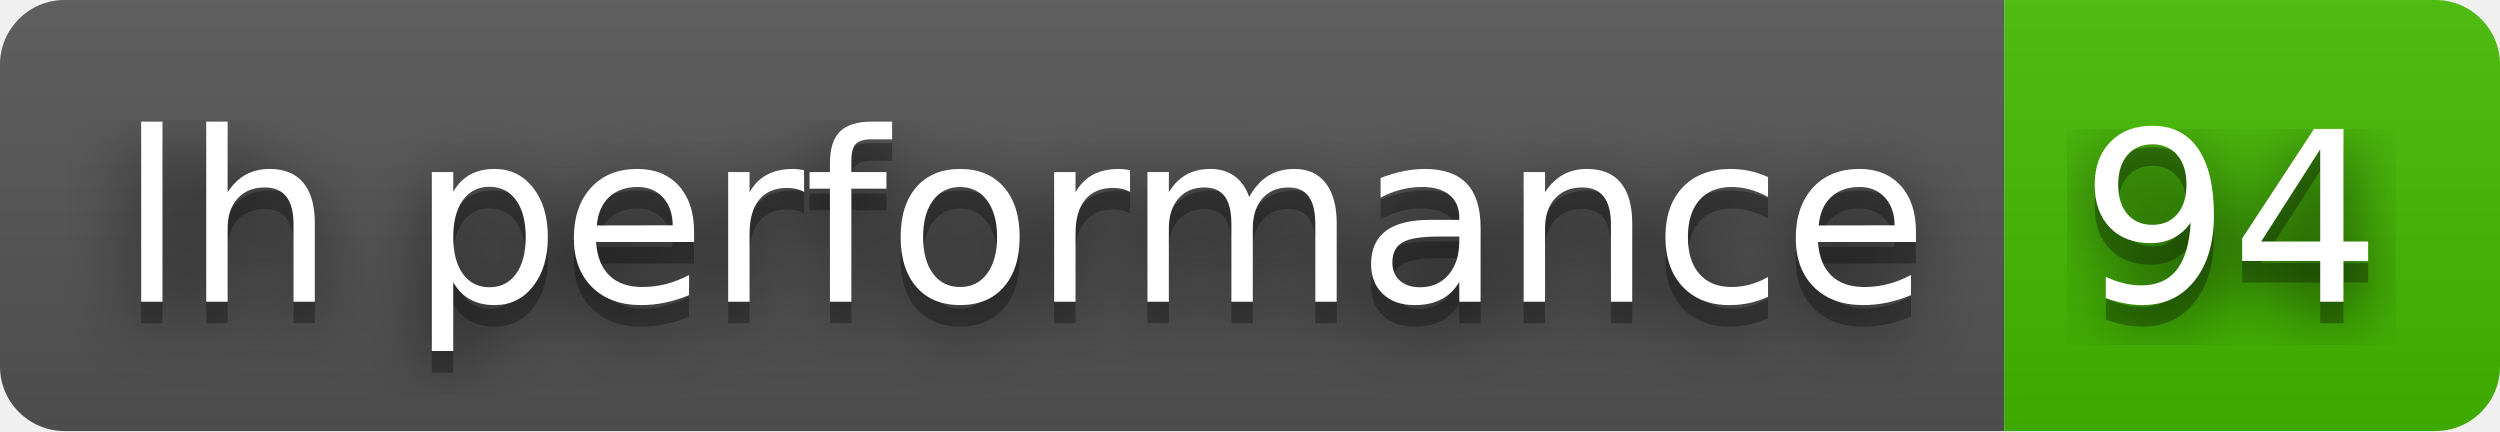
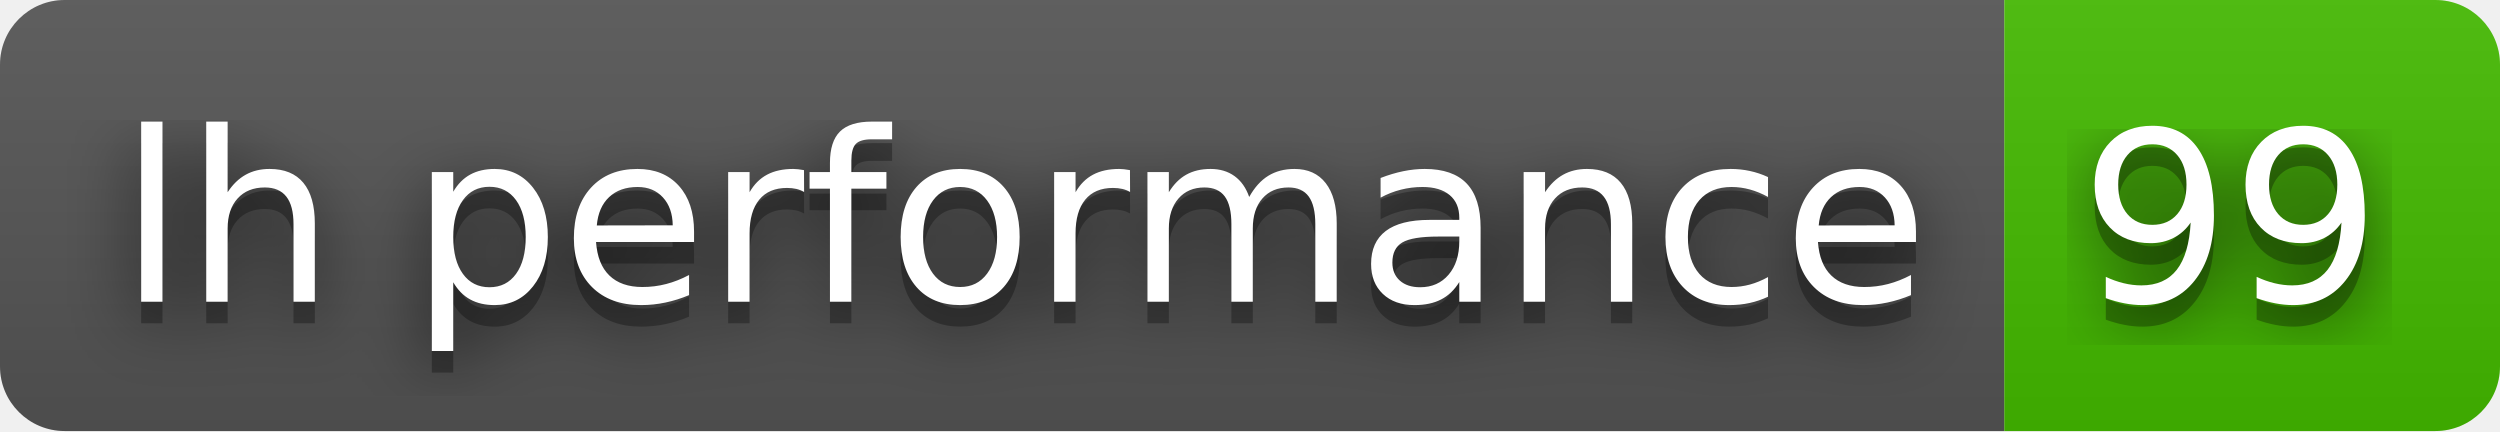
- <svg xmlns="http://www.w3.org/2000/svg" width="116" height="20" role="img" aria-label="lh performance: 94">
+ <svg xmlns="http://www.w3.org/2000/svg" width="116" height="20" role="img" aria-label="lh performance: 99">
  <filter id="blur">
    <feGaussianBlur stdDeviation="16" />
  </filter>
  <linearGradient id="s" x2="0" y2="100%">
    <stop offset="0" stop-color="#bbb" stop-opacity=".1" />
    <stop offset="1" stop-opacity=".1" />
  </linearGradient>
  <clipPath id="r">
    <rect width="116" height="20" rx="3" />
  </clipPath>
  <g clip-path="url(#r)">
    <rect width="93" height="20" fill="#555" />
    <rect x="93" width="23" height="20" fill="#4b0" />
    <rect width="116" height="20" fill="url(#s)" />
  </g>
  <g fill="#fff" text-anchor="middle" font-family="Verdana,Geneva,DejaVu Sans,sans-serif" text-rendering="geometricPrecision" font-size="110">
    <g transform="scale(.1)">
      <g aria-hidden="true" fill="#010101">
        <text x="475" y="150" fill-opacity=".8" filter="url(#blur)" textLength="830">lh performance</text>
        <text x="475" y="150" fill-opacity=".3" textLength="830">lh performance</text>
      </g>
      <text x="475" y="140" textLength="830">lh performance</text>
    </g>
    <g transform="scale(.1)">
      <g aria-hidden="true" fill="#010101">
-         <text x="1035" y="150" fill-opacity=".8" filter="url(#blur)" textLength="130">94</text>
-         <text x="1035" y="150" fill-opacity=".3" textLength="130">94</text>
+         <text x="1035" y="150" fill-opacity=".8" filter="url(#blur)" textLength="130">99</text>
+         <text x="1035" y="150" fill-opacity=".3" textLength="130">99</text>
      </g>
-       <text x="1035" y="140" textLength="130">94</text>
+       <text x="1035" y="140" textLength="130">99</text>
    </g>
  </g>
</svg>
